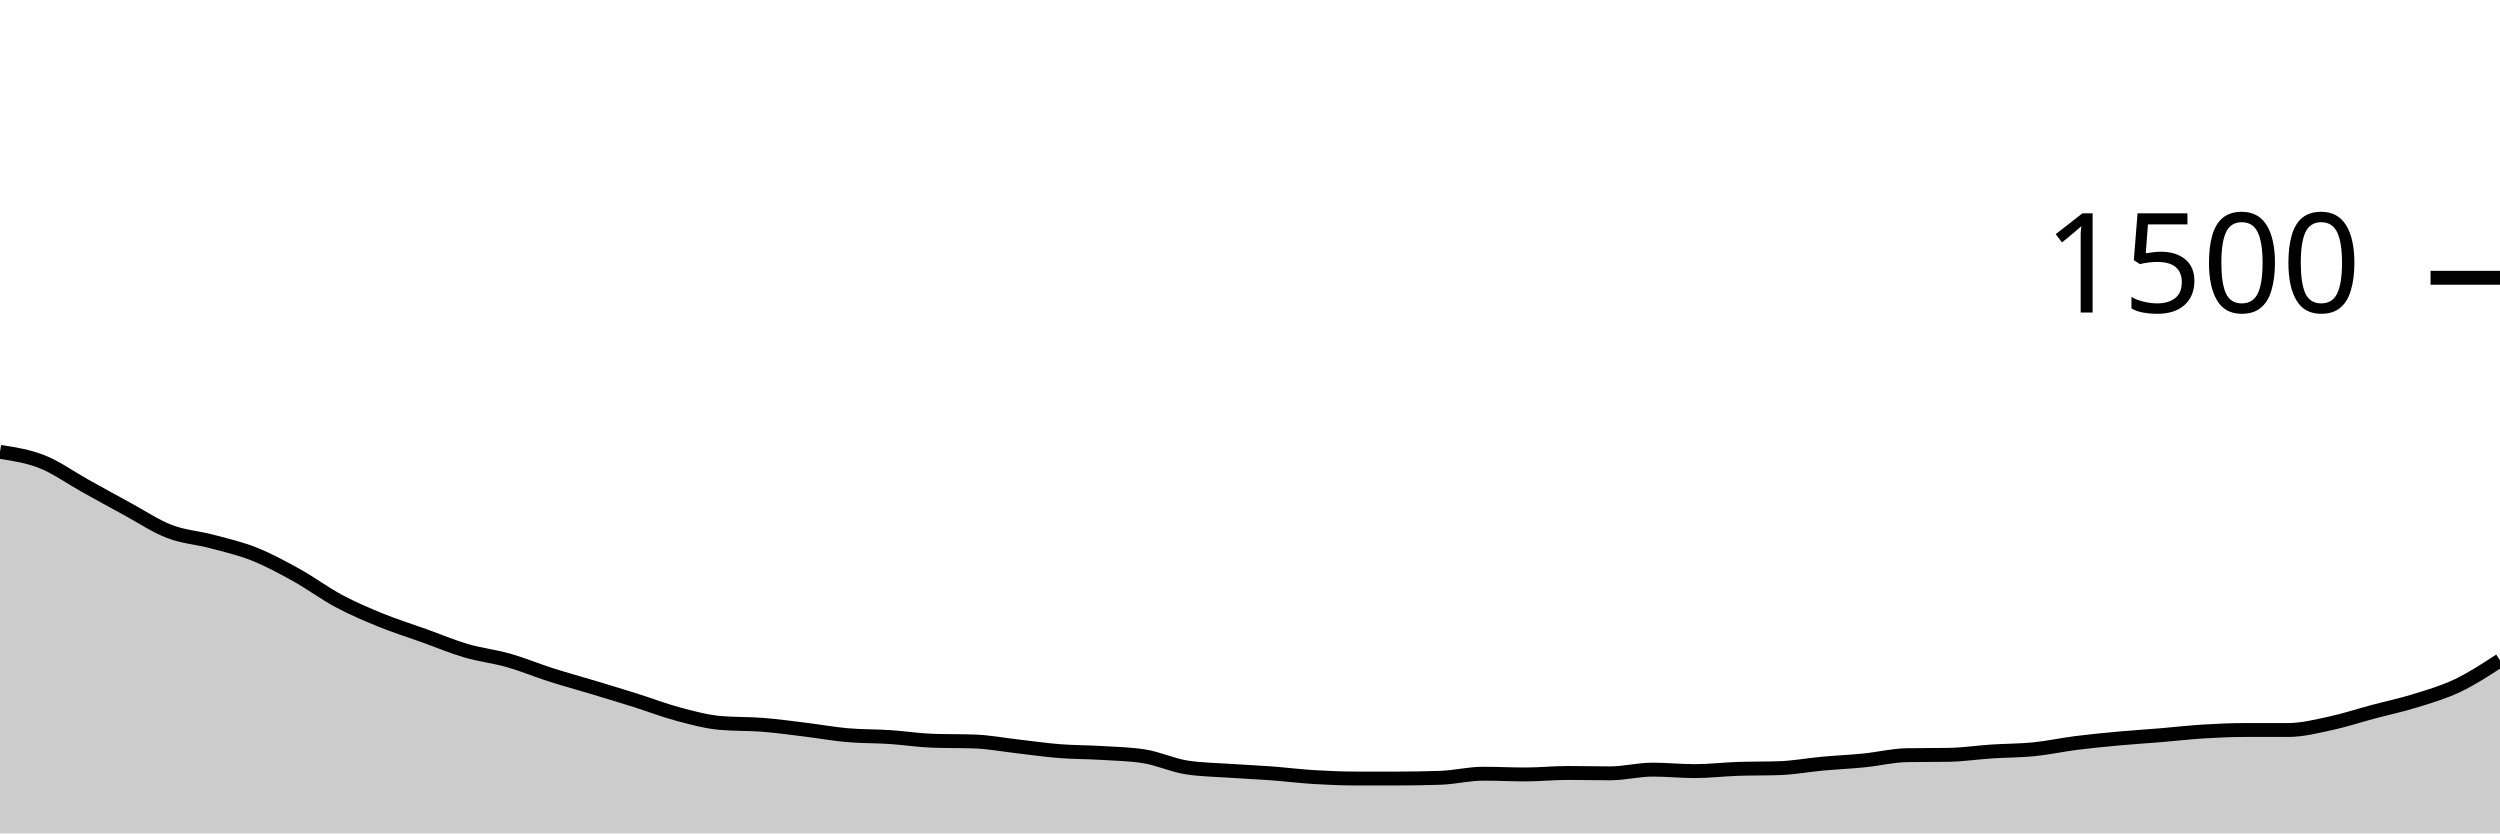
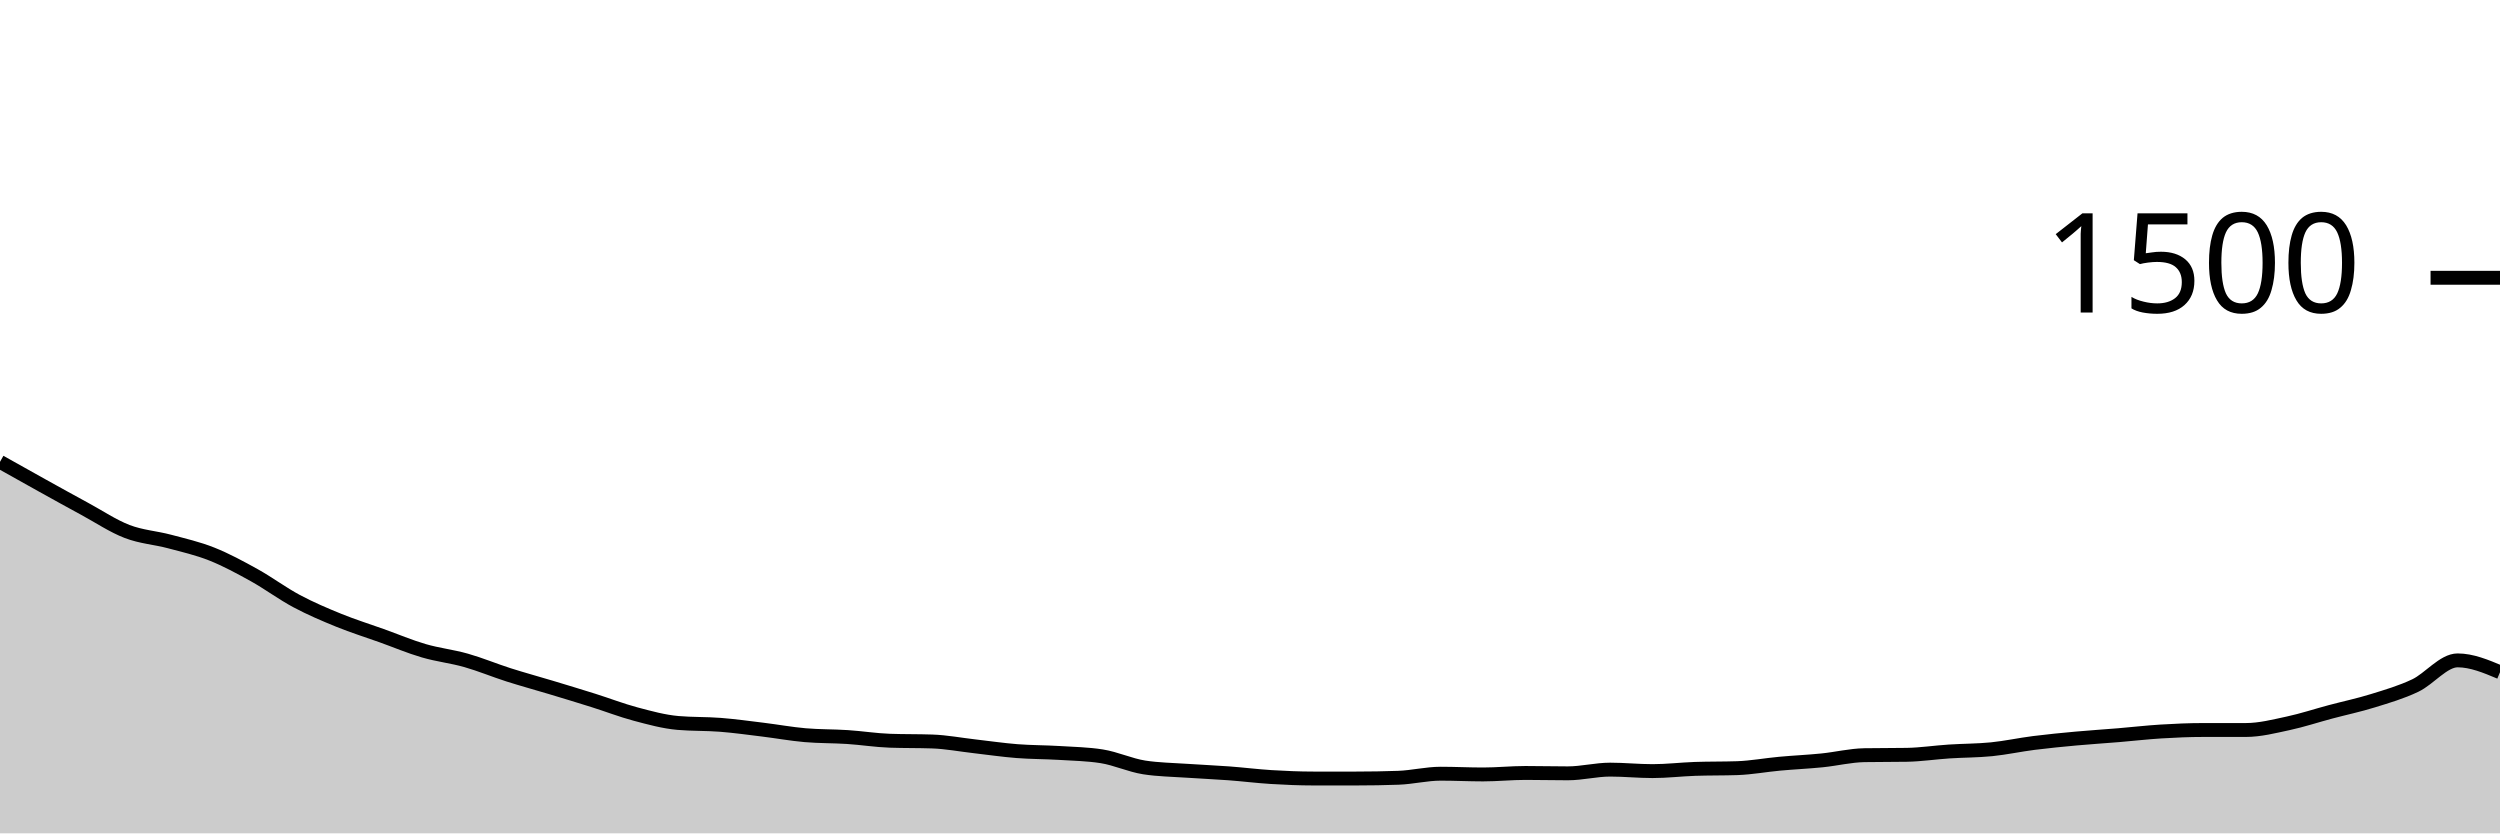
<svg xmlns="http://www.w3.org/2000/svg" viewBox="0 0 180 60">
  <g transform="translate(0,20)">
-     <path class="area" fill="rgba(0, 0, 0, 0.2)" d="M0,12.533C1.017,12.691,2.034,12.849,3.051,13.253C4.068,13.658,5.085,14.396,6.102,14.96C7.119,15.524,8.136,16.089,9.153,16.64C10.169,17.191,11.186,17.876,12.203,18.267C13.22,18.658,14.237,18.716,15.254,18.987C16.271,19.258,17.288,19.489,18.305,19.893C19.322,20.298,20.339,20.849,21.356,21.413C22.373,21.978,23.39,22.738,24.407,23.28C25.424,23.822,26.441,24.253,27.458,24.667C28.475,25.08,29.492,25.396,30.508,25.76C31.525,26.124,32.542,26.556,33.559,26.853C34.576,27.151,35.593,27.258,36.61,27.547C37.627,27.836,38.644,28.262,39.661,28.587C40.678,28.911,41.695,29.187,42.712,29.493C43.729,29.8,44.746,30.107,45.763,30.427C46.78,30.747,47.797,31.142,48.814,31.413C49.831,31.684,50.847,31.964,51.864,32.053C52.881,32.142,53.898,32.107,54.915,32.187C55.932,32.267,56.949,32.409,57.966,32.533C58.983,32.658,60,32.844,61.017,32.933C62.034,33.022,63.051,33,64.068,33.067C65.085,33.133,66.102,33.298,67.119,33.333C68.136,33.369,69.153,33.351,70.169,33.387C71.186,33.422,72.203,33.618,73.22,33.733C74.237,33.849,75.254,34,76.271,34.08C77.288,34.16,78.305,34.151,79.322,34.213C80.339,34.276,81.356,34.293,82.373,34.453C83.39,34.613,84.407,35.093,85.424,35.253C86.441,35.413,87.458,35.422,88.475,35.493C89.492,35.564,90.508,35.604,91.525,35.68C92.542,35.756,93.559,35.884,94.576,35.947C95.593,36.009,96.61,36.053,97.627,36.053C98.644,36.053,99.661,36.053,100.678,36.053C101.695,36.053,102.712,36.036,103.729,36C104.746,35.964,105.763,35.707,106.78,35.707C107.797,35.707,108.814,35.76,109.831,35.76C110.847,35.76,111.864,35.653,112.881,35.653C113.898,35.653,114.915,35.68,115.932,35.68C116.949,35.68,117.966,35.413,118.983,35.413C120,35.413,121.017,35.52,122.034,35.52C123.051,35.52,124.068,35.396,125.085,35.36C126.102,35.324,127.119,35.342,128.136,35.307C129.153,35.271,130.169,35.08,131.186,34.987C132.203,34.893,133.22,34.849,134.237,34.747C135.254,34.644,136.271,34.391,137.288,34.373C138.305,34.356,139.322,34.364,140.339,34.347C141.356,34.329,142.373,34.173,143.39,34.107C144.407,34.04,145.424,34.049,146.441,33.947C147.458,33.844,148.475,33.622,149.492,33.493C150.508,33.364,151.525,33.267,152.542,33.173C153.559,33.08,154.576,33.018,155.593,32.933C156.61,32.849,157.627,32.729,158.644,32.667C159.661,32.604,160.678,32.56,161.695,32.56C162.712,32.56,163.729,32.56,164.746,32.56C165.763,32.56,166.78,32.298,167.797,32.08C168.814,31.862,169.831,31.524,170.847,31.253C171.864,30.982,172.881,30.769,173.898,30.453C174.915,30.138,175.932,29.844,176.949,29.36C177.966,28.876,178.983,28.211,180,27.547L180,40C178.983,40,177.966,40,176.949,40C175.932,40,174.915,40,173.898,40C172.881,40,171.864,40,170.847,40C169.831,40,168.814,40,167.797,40C166.78,40,165.763,40,164.746,40C163.729,40,162.712,40,161.695,40C160.678,40,159.661,40,158.644,40C157.627,40,156.61,40,155.593,40C154.576,40,153.559,40,152.542,40C151.525,40,150.508,40,149.492,40C148.475,40,147.458,40,146.441,40C145.424,40,144.407,40,143.39,40C142.373,40,141.356,40,140.339,40C139.322,40,138.305,40,137.288,40C136.271,40,135.254,40,134.237,40C133.22,40,132.203,40,131.186,40C130.169,40,129.153,40,128.136,40C127.119,40,126.102,40,125.085,40C124.068,40,123.051,40,122.034,40C121.017,40,120,40,118.983,40C117.966,40,116.949,40,115.932,40C114.915,40,113.898,40,112.881,40C111.864,40,110.847,40,109.831,40C108.814,40,107.797,40,106.78,40C105.763,40,104.746,40,103.729,40C102.712,40,101.695,40,100.678,40C99.661,40,98.644,40,97.627,40C96.61,40,95.593,40,94.576,40C93.559,40,92.542,40,91.525,40C90.508,40,89.492,40,88.475,40C87.458,40,86.441,40,85.424,40C84.407,40,83.39,40,82.373,40C81.356,40,80.339,40,79.322,40C78.305,40,77.288,40,76.271,40C75.254,40,74.237,40,73.22,40C72.203,40,71.186,40,70.169,40C69.153,40,68.136,40,67.119,40C66.102,40,65.085,40,64.068,40C63.051,40,62.034,40,61.017,40C60,40,58.983,40,57.966,40C56.949,40,55.932,40,54.915,40C53.898,40,52.881,40,51.864,40C50.847,40,49.831,40,48.814,40C47.797,40,46.78,40,45.763,40C44.746,40,43.729,40,42.712,40C41.695,40,40.678,40,39.661,40C38.644,40,37.627,40,36.61,40C35.593,40,34.576,40,33.559,40C32.542,40,31.525,40,30.508,40C29.492,40,28.475,40,27.458,40C26.441,40,25.424,40,24.407,40C23.39,40,22.373,40,21.356,40C20.339,40,19.322,40,18.305,40C17.288,40,16.271,40,15.254,40C14.237,40,13.22,40,12.203,40C11.186,40,10.169,40,9.153,40C8.136,40,7.119,40,6.102,40C5.085,40,4.068,40,3.051,40C2.034,40,1.017,40,0,40Z" />
-     <path class="line" stroke="black" fill="none" d="M0,12.533C1.017,12.691,2.034,12.849,3.051,13.253C4.068,13.658,5.085,14.396,6.102,14.96C7.119,15.524,8.136,16.089,9.153,16.64C10.169,17.191,11.186,17.876,12.203,18.267C13.22,18.658,14.237,18.716,15.254,18.987C16.271,19.258,17.288,19.489,18.305,19.893C19.322,20.298,20.339,20.849,21.356,21.413C22.373,21.978,23.39,22.738,24.407,23.28C25.424,23.822,26.441,24.253,27.458,24.667C28.475,25.08,29.492,25.396,30.508,25.76C31.525,26.124,32.542,26.556,33.559,26.853C34.576,27.151,35.593,27.258,36.61,27.547C37.627,27.836,38.644,28.262,39.661,28.587C40.678,28.911,41.695,29.187,42.712,29.493C43.729,29.8,44.746,30.107,45.763,30.427C46.78,30.747,47.797,31.142,48.814,31.413C49.831,31.684,50.847,31.964,51.864,32.053C52.881,32.142,53.898,32.107,54.915,32.187C55.932,32.267,56.949,32.409,57.966,32.533C58.983,32.658,60,32.844,61.017,32.933C62.034,33.022,63.051,33,64.068,33.067C65.085,33.133,66.102,33.298,67.119,33.333C68.136,33.369,69.153,33.351,70.169,33.387C71.186,33.422,72.203,33.618,73.22,33.733C74.237,33.849,75.254,34,76.271,34.08C77.288,34.16,78.305,34.151,79.322,34.213C80.339,34.276,81.356,34.293,82.373,34.453C83.39,34.613,84.407,35.093,85.424,35.253C86.441,35.413,87.458,35.422,88.475,35.493C89.492,35.564,90.508,35.604,91.525,35.68C92.542,35.756,93.559,35.884,94.576,35.947C95.593,36.009,96.61,36.053,97.627,36.053C98.644,36.053,99.661,36.053,100.678,36.053C101.695,36.053,102.712,36.036,103.729,36C104.746,35.964,105.763,35.707,106.78,35.707C107.797,35.707,108.814,35.76,109.831,35.76C110.847,35.76,111.864,35.653,112.881,35.653C113.898,35.653,114.915,35.68,115.932,35.68C116.949,35.68,117.966,35.413,118.983,35.413C120,35.413,121.017,35.52,122.034,35.52C123.051,35.52,124.068,35.396,125.085,35.36C126.102,35.324,127.119,35.342,128.136,35.307C129.153,35.271,130.169,35.08,131.186,34.987C132.203,34.893,133.22,34.849,134.237,34.747C135.254,34.644,136.271,34.391,137.288,34.373C138.305,34.356,139.322,34.364,140.339,34.347C141.356,34.329,142.373,34.173,143.39,34.107C144.407,34.04,145.424,34.049,146.441,33.947C147.458,33.844,148.475,33.622,149.492,33.493C150.508,33.364,151.525,33.267,152.542,33.173C153.559,33.08,154.576,33.018,155.593,32.933C156.61,32.849,157.627,32.729,158.644,32.667C159.661,32.604,160.678,32.56,161.695,32.56C162.712,32.56,163.729,32.56,164.746,32.56C165.763,32.56,166.78,32.298,167.797,32.08C168.814,31.862,169.831,31.524,170.847,31.253C171.864,30.982,172.881,30.769,173.898,30.453C174.915,30.138,175.932,29.844,176.949,29.36C177.966,28.876,178.983,28.211,180,27.547" />
+     <path class="area" fill="rgba(0, 0, 0, 0.2)" d="M0,13.253C1.017,13.824,2.034,14.396,3.051,14.96C4.068,15.524,5.085,16.089,6.102,16.64C7.119,17.191,8.136,17.876,9.153,18.267C10.169,18.658,11.186,18.716,12.203,18.987C13.22,19.258,14.237,19.489,15.254,19.893C16.271,20.298,17.288,20.849,18.305,21.413C19.322,21.978,20.339,22.738,21.356,23.28C22.373,23.822,23.39,24.253,24.407,24.667C25.424,25.08,26.441,25.396,27.458,25.76C28.475,26.124,29.492,26.556,30.508,26.853C31.525,27.151,32.542,27.258,33.559,27.547C34.576,27.836,35.593,28.262,36.61,28.587C37.627,28.911,38.644,29.187,39.661,29.493C40.678,29.8,41.695,30.107,42.712,30.427C43.729,30.747,44.746,31.142,45.763,31.413C46.78,31.684,47.797,31.964,48.814,32.053C49.831,32.142,50.847,32.107,51.864,32.187C52.881,32.267,53.898,32.409,54.915,32.533C55.932,32.658,56.949,32.844,57.966,32.933C58.983,33.022,60,33,61.017,33.067C62.034,33.133,63.051,33.298,64.068,33.333C65.085,33.369,66.102,33.351,67.119,33.387C68.136,33.422,69.153,33.618,70.169,33.733C71.186,33.849,72.203,34,73.22,34.08C74.237,34.16,75.254,34.151,76.271,34.213C77.288,34.276,78.305,34.293,79.322,34.453C80.339,34.613,81.356,35.093,82.373,35.253C83.39,35.413,84.407,35.422,85.424,35.493C86.441,35.564,87.458,35.604,88.475,35.68C89.492,35.756,90.508,35.884,91.525,35.947C92.542,36.009,93.559,36.053,94.576,36.053C95.593,36.053,96.61,36.053,97.627,36.053C98.644,36.053,99.661,36.036,100.678,36C101.695,35.964,102.712,35.707,103.729,35.707C104.746,35.707,105.763,35.76,106.78,35.76C107.797,35.76,108.814,35.653,109.831,35.653C110.847,35.653,111.864,35.68,112.881,35.68C113.898,35.68,114.915,35.413,115.932,35.413C116.949,35.413,117.966,35.52,118.983,35.52C120,35.52,121.017,35.396,122.034,35.36C123.051,35.324,124.068,35.342,125.085,35.307C126.102,35.271,127.119,35.08,128.136,34.987C129.153,34.893,130.169,34.849,131.186,34.747C132.203,34.644,133.22,34.391,134.237,34.373C135.254,34.356,136.271,34.364,137.288,34.347C138.305,34.329,139.322,34.173,140.339,34.107C141.356,34.04,142.373,34.049,143.39,33.947C144.407,33.844,145.424,33.622,146.441,33.493C147.458,33.364,148.475,33.267,149.492,33.173C150.508,33.08,151.525,33.018,152.542,32.933C153.559,32.849,154.576,32.729,155.593,32.667C156.61,32.604,157.627,32.56,158.644,32.56C159.661,32.56,160.678,32.56,161.695,32.56C162.712,32.56,163.729,32.298,164.746,32.08C165.763,31.862,166.78,31.524,167.797,31.253C168.814,30.982,169.831,30.769,170.847,30.453C171.864,30.138,172.881,29.844,173.898,29.36C174.915,28.876,175.932,27.547,176.949,27.547C177.966,27.547,178.983,27.973,180,28.4L180,40C178.983,40,177.966,40,176.949,40C175.932,40,174.915,40,173.898,40C172.881,40,171.864,40,170.847,40C169.831,40,168.814,40,167.797,40C166.78,40,165.763,40,164.746,40C163.729,40,162.712,40,161.695,40C160.678,40,159.661,40,158.644,40C157.627,40,156.61,40,155.593,40C154.576,40,153.559,40,152.542,40C151.525,40,150.508,40,149.492,40C148.475,40,147.458,40,146.441,40C145.424,40,144.407,40,143.39,40C142.373,40,141.356,40,140.339,40C139.322,40,138.305,40,137.288,40C136.271,40,135.254,40,134.237,40C133.22,40,132.203,40,131.186,40C130.169,40,129.153,40,128.136,40C127.119,40,126.102,40,125.085,40C124.068,40,123.051,40,122.034,40C121.017,40,120,40,118.983,40C117.966,40,116.949,40,115.932,40C114.915,40,113.898,40,112.881,40C111.864,40,110.847,40,109.831,40C108.814,40,107.797,40,106.78,40C105.763,40,104.746,40,103.729,40C102.712,40,101.695,40,100.678,40C99.661,40,98.644,40,97.627,40C96.61,40,95.593,40,94.576,40C93.559,40,92.542,40,91.525,40C90.508,40,89.492,40,88.475,40C87.458,40,86.441,40,85.424,40C84.407,40,83.39,40,82.373,40C81.356,40,80.339,40,79.322,40C78.305,40,77.288,40,76.271,40C75.254,40,74.237,40,73.22,40C72.203,40,71.186,40,70.169,40C69.153,40,68.136,40,67.119,40C66.102,40,65.085,40,64.068,40C63.051,40,62.034,40,61.017,40C60,40,58.983,40,57.966,40C56.949,40,55.932,40,54.915,40C53.898,40,52.881,40,51.864,40C50.847,40,49.831,40,48.814,40C47.797,40,46.78,40,45.763,40C44.746,40,43.729,40,42.712,40C41.695,40,40.678,40,39.661,40C38.644,40,37.627,40,36.61,40C35.593,40,34.576,40,33.559,40C32.542,40,31.525,40,30.508,40C29.492,40,28.475,40,27.458,40C26.441,40,25.424,40,24.407,40C23.39,40,22.373,40,21.356,40C20.339,40,19.322,40,18.305,40C17.288,40,16.271,40,15.254,40C14.237,40,13.22,40,12.203,40C11.186,40,10.169,40,9.153,40C8.136,40,7.119,40,6.102,40C5.085,40,4.068,40,3.051,40C2.034,40,1.017,40,0,40Z" />
+     <path class="line" stroke="black" fill="none" d="M0,13.253C1.017,13.824,2.034,14.396,3.051,14.96C4.068,15.524,5.085,16.089,6.102,16.64C7.119,17.191,8.136,17.876,9.153,18.267C10.169,18.658,11.186,18.716,12.203,18.987C13.22,19.258,14.237,19.489,15.254,19.893C16.271,20.298,17.288,20.849,18.305,21.413C19.322,21.978,20.339,22.738,21.356,23.28C22.373,23.822,23.39,24.253,24.407,24.667C25.424,25.08,26.441,25.396,27.458,25.76C28.475,26.124,29.492,26.556,30.508,26.853C31.525,27.151,32.542,27.258,33.559,27.547C34.576,27.836,35.593,28.262,36.61,28.587C37.627,28.911,38.644,29.187,39.661,29.493C40.678,29.8,41.695,30.107,42.712,30.427C43.729,30.747,44.746,31.142,45.763,31.413C46.78,31.684,47.797,31.964,48.814,32.053C49.831,32.142,50.847,32.107,51.864,32.187C52.881,32.267,53.898,32.409,54.915,32.533C55.932,32.658,56.949,32.844,57.966,32.933C58.983,33.022,60,33,61.017,33.067C62.034,33.133,63.051,33.298,64.068,33.333C65.085,33.369,66.102,33.351,67.119,33.387C68.136,33.422,69.153,33.618,70.169,33.733C71.186,33.849,72.203,34,73.22,34.08C74.237,34.16,75.254,34.151,76.271,34.213C77.288,34.276,78.305,34.293,79.322,34.453C80.339,34.613,81.356,35.093,82.373,35.253C83.39,35.413,84.407,35.422,85.424,35.493C86.441,35.564,87.458,35.604,88.475,35.68C89.492,35.756,90.508,35.884,91.525,35.947C92.542,36.009,93.559,36.053,94.576,36.053C95.593,36.053,96.61,36.053,97.627,36.053C98.644,36.053,99.661,36.036,100.678,36C101.695,35.964,102.712,35.707,103.729,35.707C104.746,35.707,105.763,35.76,106.78,35.76C107.797,35.76,108.814,35.653,109.831,35.653C110.847,35.653,111.864,35.68,112.881,35.68C113.898,35.68,114.915,35.413,115.932,35.413C116.949,35.413,117.966,35.52,118.983,35.52C120,35.52,121.017,35.396,122.034,35.36C123.051,35.324,124.068,35.342,125.085,35.307C126.102,35.271,127.119,35.08,128.136,34.987C129.153,34.893,130.169,34.849,131.186,34.747C132.203,34.644,133.22,34.391,134.237,34.373C135.254,34.356,136.271,34.364,137.288,34.347C138.305,34.329,139.322,34.173,140.339,34.107C141.356,34.04,142.373,34.049,143.39,33.947C144.407,33.844,145.424,33.622,146.441,33.493C147.458,33.364,148.475,33.267,149.492,33.173C150.508,33.08,151.525,33.018,152.542,32.933C153.559,32.849,154.576,32.729,155.593,32.667C156.61,32.604,157.627,32.56,158.644,32.56C159.661,32.56,160.678,32.56,161.695,32.56C162.712,32.56,163.729,32.298,164.746,32.08C165.763,31.862,166.78,31.524,167.797,31.253C168.814,30.982,169.831,30.769,170.847,30.453C171.864,30.138,172.881,29.844,173.898,29.36C174.915,28.876,175.932,27.547,176.949,27.547C177.966,27.547,178.983,27.973,180,28.4" />
    <path class="axis-ceiling" stroke-width="1" stroke="black" fill="none" d="M175,0L180,0" />
    <text class="axis-ceiling-label" font-family="sans-serif" text-anchor="end" font-size="10px" x="170" y="2.5">1500</text>
  </g>
</svg>
